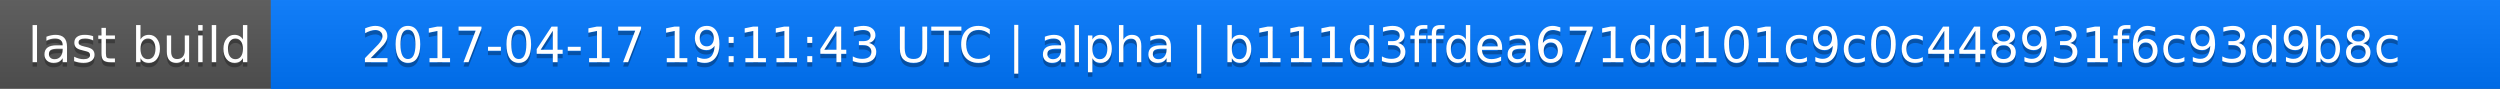
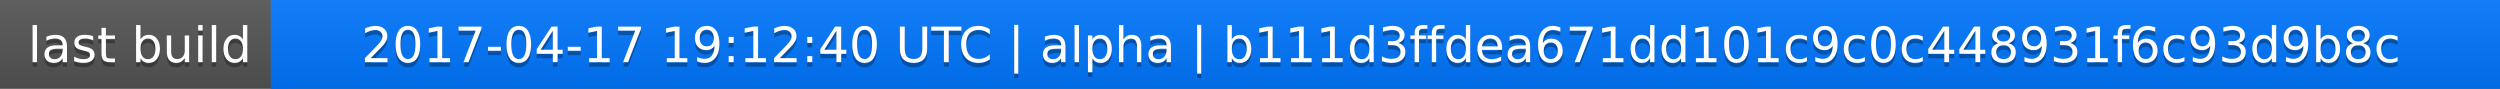
<svg xmlns="http://www.w3.org/2000/svg" width="563" height="20">
  <linearGradient id="a" x2="0" y2="100%">
    <stop offset="0" stop-color="#bbb" stop-opacity=".1" />
    <stop offset="1" stop-opacity=".1" />
  </linearGradient>
  <rect rx="0" width="563" height="20" fill="#555" />
  <rect rx="0" x="61" width="502" height="20" fill="#07f" />
  <path fill="#07f" d="M61 0h4v20h-4z" />
  <rect rx="0" width="563" height="20" fill="url(#a)" />
  <g fill="#fff" text-anchor="middle" font-family="DejaVu Sans,Verdana,Geneva,sans-serif" font-size="11">
    <text x="31.5" y="15" fill="#010101" fill-opacity=".3">last build</text>
    <text x="31.5" y="14">last build</text>
-     <text x="311" y="15" fill="#010101" fill-opacity=".3">2017-04-17 19:11:43 UTC | alpha | b111d3ffdea671dd101c9c0c448931f6c93d9b8c</text>
-     <text x="311" y="14">2017-04-17 19:11:43 UTC | alpha | b111d3ffdea671dd101c9c0c448931f6c93d9b8c</text>
+     <text x="311" y="15" fill="#010101" fill-opacity=".3">2017-04-17 19:12:40 UTC | alpha | b111d3ffdea671dd101c9c0c448931f6c93d9b8c</text>
+     <text x="311" y="14">2017-04-17 19:12:40 UTC | alpha | b111d3ffdea671dd101c9c0c448931f6c93d9b8c</text>
  </g>
</svg>
